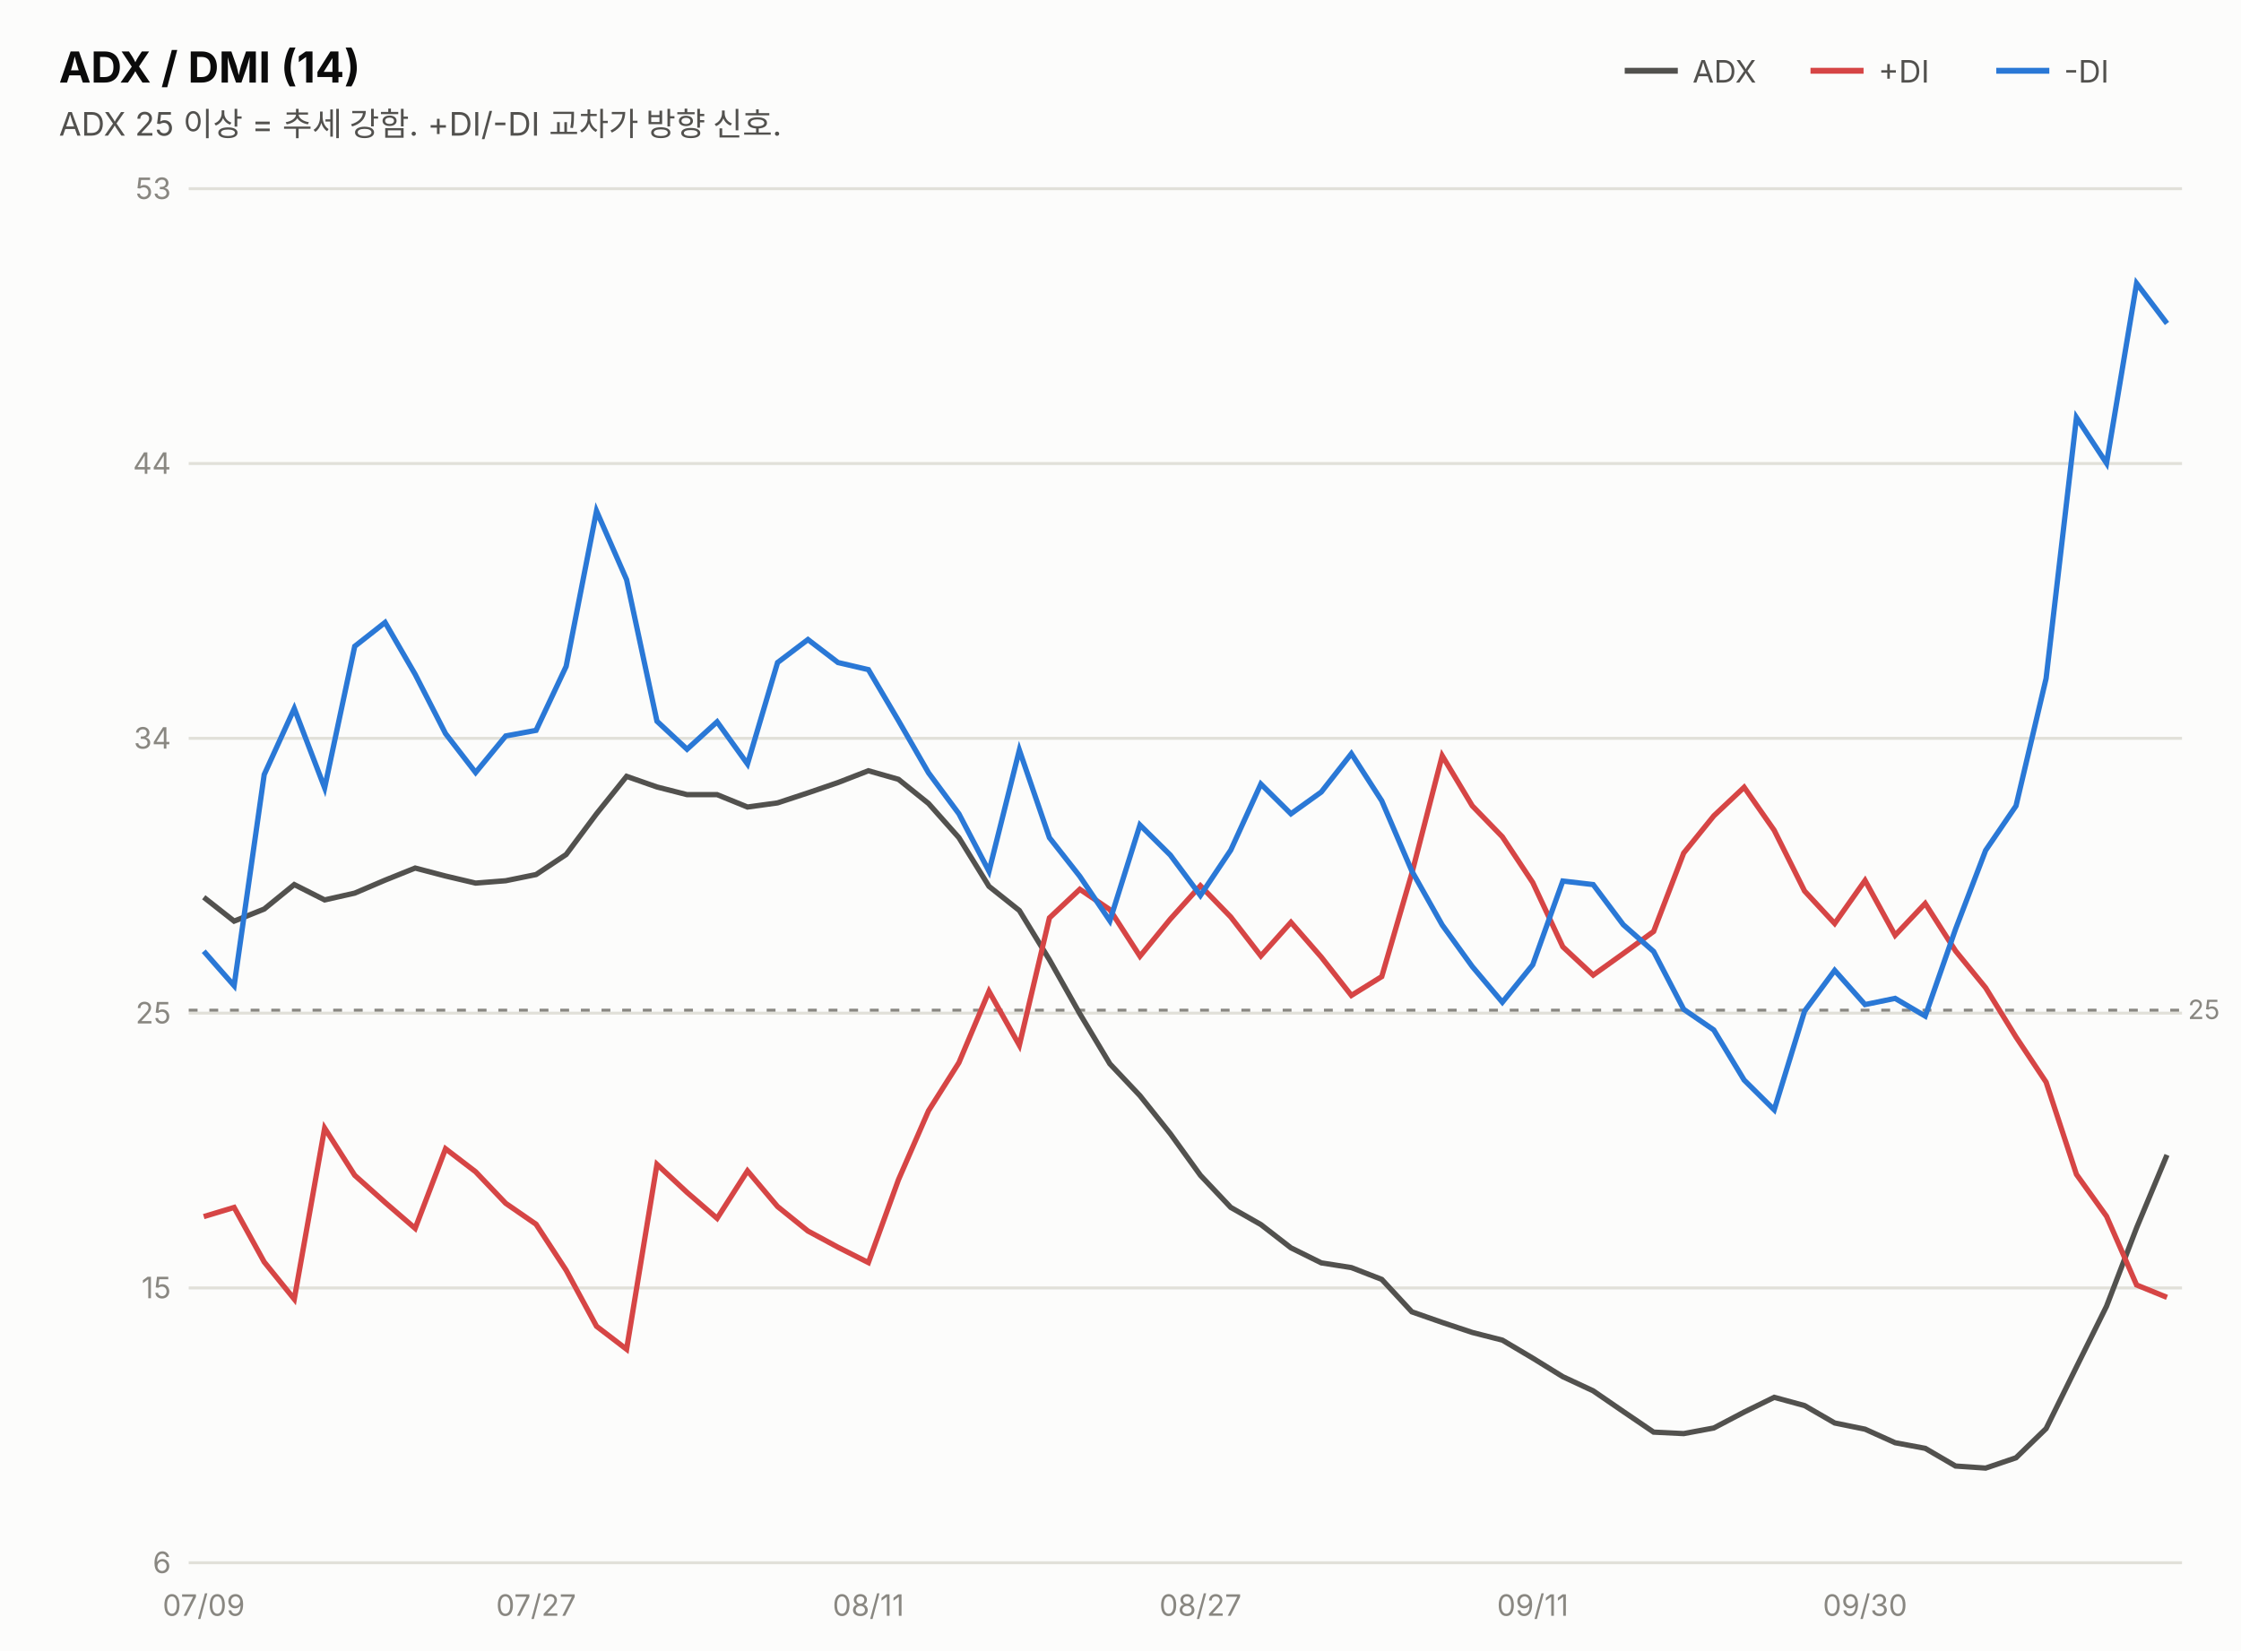
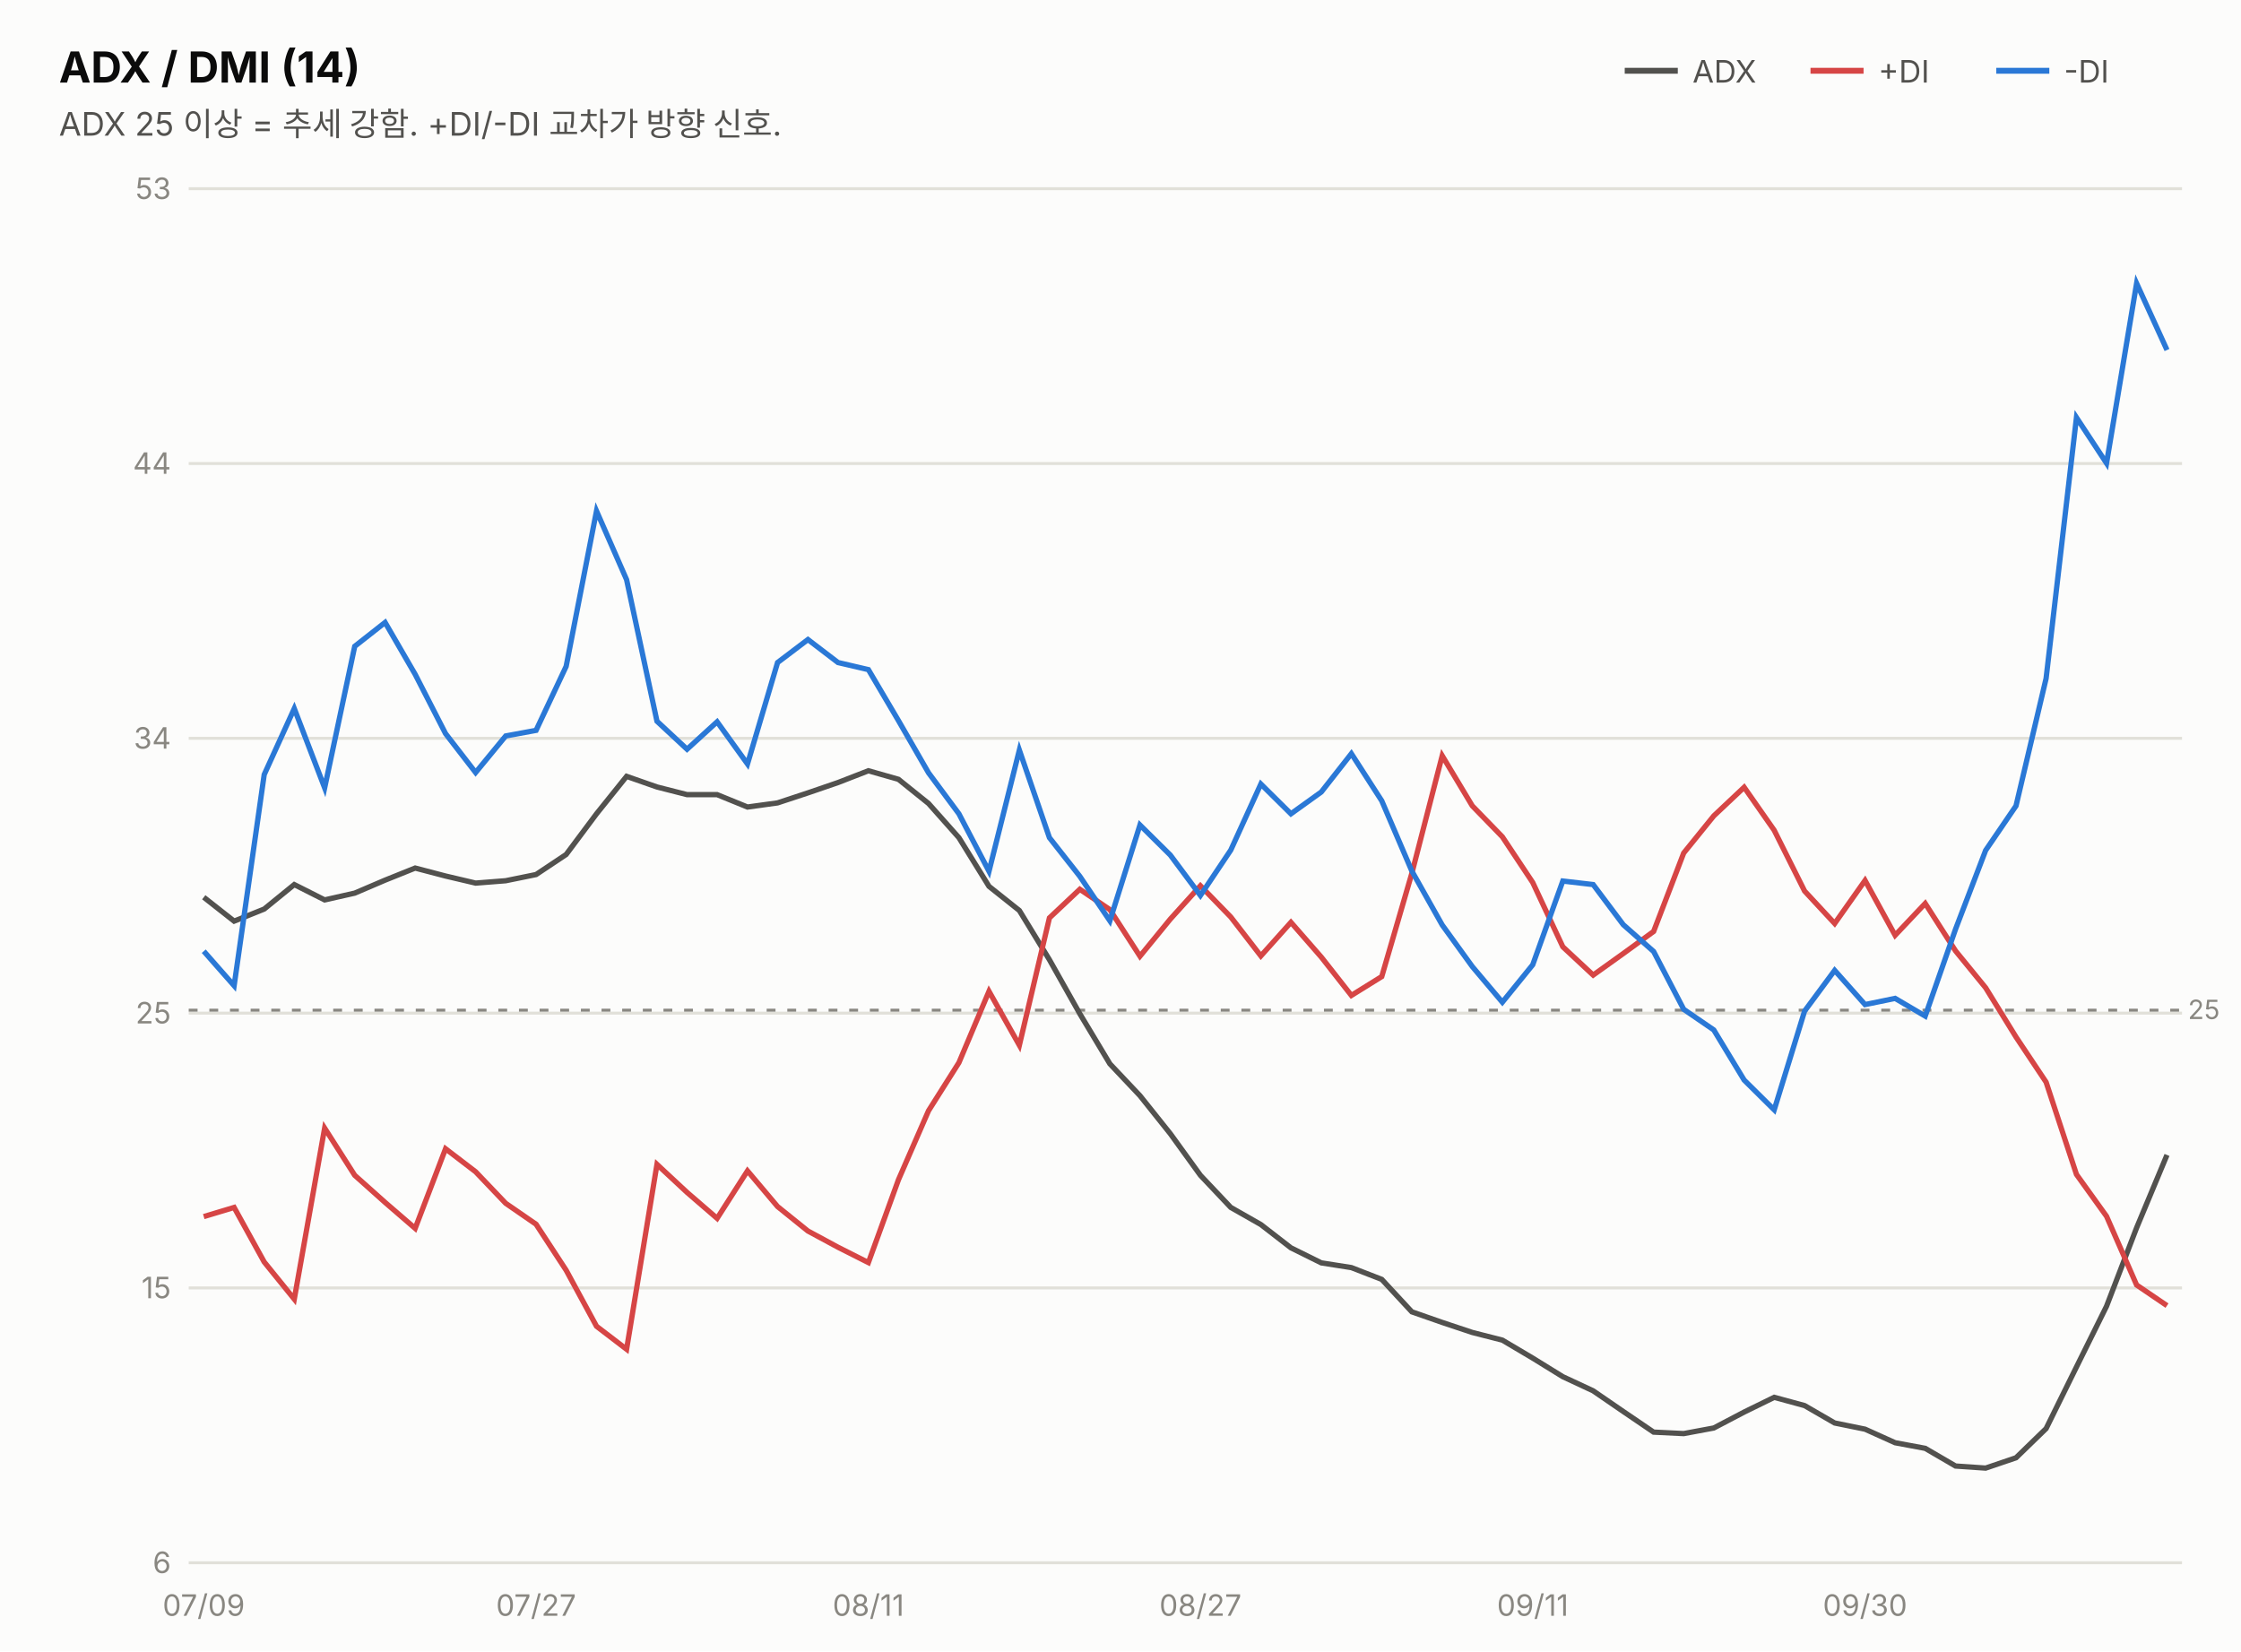
<svg xmlns="http://www.w3.org/2000/svg" width="760" height="560" viewBox="0 0 760 560" font-family="system-ui,-apple-system,&quot;Segoe UI&quot;,&quot;Malgun Gothic&quot;,&quot;Apple SD Gothic Neo&quot;,sans-serif">
  <rect width="760" height="560" fill="#fcfcfb" />
  <text x="20" y="28" font-size="14.5" font-weight="700" fill="#0b0b0b">ADX / DMI (14)</text>
  <text x="20" y="46" font-size="11" fill="#52514e">ADX 25 이상 = 추세 강함. +DI/-DI 교차가 방향 신호.</text>
  <line x1="551" y1="24" x2="569" y2="24" stroke="#52514e" stroke-width="2" />
  <text x="574" y="28" font-size="10.5" fill="#52514e">ADX</text>
  <line x1="614" y1="24" x2="632" y2="24" stroke="#d64545" stroke-width="2" />
  <text x="637" y="28" font-size="10.5" fill="#52514e">+DI</text>
  <line x1="677" y1="24" x2="695" y2="24" stroke="#2a78d6" stroke-width="2" />
  <text x="700" y="28" font-size="10.5" fill="#52514e">-DI</text>
  <line x1="64" y1="530.0" x2="740" y2="530.0" stroke="#e1e0d9" stroke-width="1" />
  <text x="58" y="533.5" font-size="10" fill="#898781" text-anchor="end" style="font-variant-numeric:tabular-nums">6</text>
  <line x1="64" y1="436.8" x2="740" y2="436.8" stroke="#e1e0d9" stroke-width="1" />
  <text x="58" y="440.3" font-size="10" fill="#898781" text-anchor="end" style="font-variant-numeric:tabular-nums">15</text>
  <line x1="64" y1="343.6" x2="740" y2="343.6" stroke="#e1e0d9" stroke-width="1" />
  <text x="58" y="347.1" font-size="10" fill="#898781" text-anchor="end" style="font-variant-numeric:tabular-nums">25</text>
  <line x1="64" y1="250.4" x2="740" y2="250.4" stroke="#e1e0d9" stroke-width="1" />
  <text x="58" y="253.9" font-size="10" fill="#898781" text-anchor="end" style="font-variant-numeric:tabular-nums">34</text>
  <line x1="64" y1="157.2" x2="740" y2="157.2" stroke="#e1e0d9" stroke-width="1" />
  <text x="58" y="160.7" font-size="10" fill="#898781" text-anchor="end" style="font-variant-numeric:tabular-nums">44</text>
  <line x1="64" y1="64.0" x2="740" y2="64.0" stroke="#e1e0d9" stroke-width="1" />
  <text x="58" y="67.5" font-size="10" fill="#898781" text-anchor="end" style="font-variant-numeric:tabular-nums">53</text>
  <line x1="64" y1="342.6" x2="740" y2="342.6" stroke="#898781" stroke-width="1" stroke-dasharray="3 4" />
  <text x="742" y="345.6" font-size="9" fill="#898781">25</text>
  <path d="M69.1,304.3 L79.4,312.4 L89.6,308.3 L99.8,300.0 L110.1,305.2 L120.3,302.9 L130.6,298.5 L140.8,294.4 L151.1,297.1 L161.3,299.5 L171.5,298.7 L181.8,296.6 L192.0,289.8 L202.3,276.0 L212.5,263.3 L222.8,266.9 L233.0,269.5 L243.2,269.5 L253.5,273.7 L263.7,272.3 L274.0,268.9 L284.2,265.4 L294.5,261.4 L304.7,264.3 L314.9,272.5 L325.2,284.1 L335.4,300.6 L345.7,308.8 L355.9,325.5 L366.2,343.8 L376.4,360.8 L386.6,371.6 L396.9,384.5 L407.1,398.6 L417.4,409.5 L427.6,415.3 L437.8,423.2 L448.1,428.3 L458.3,429.9 L468.6,433.9 L478.8,444.9 L489.1,448.5 L499.3,451.9 L509.5,454.5 L519.8,460.6 L530.0,466.9 L540.3,471.7 L550.5,478.7 L560.8,485.7 L571.0,486.2 L581.2,484.3 L591.5,478.9 L601.7,473.9 L612.0,476.7 L622.2,482.6 L632.5,484.7 L642.7,489.3 L652.9,491.2 L663.2,497.2 L673.4,497.9 L683.7,494.4 L693.9,484.5 L704.2,463.6 L714.4,443.0 L724.6,416.4 L734.9,391.7" fill="none" stroke="#52514e" stroke-width="1.8" />
-   <path d="M69.1,412.6 L79.4,409.5 L89.6,428.0 L99.8,440.6 L110.1,382.6 L120.3,398.6 L130.6,407.8 L140.8,416.6 L151.1,389.6 L161.3,397.4 L171.5,408.1 L181.8,415.2 L192.0,430.8 L202.3,449.8 L212.5,457.6 L222.8,394.9 L233.0,404.4 L243.2,413.2 L253.5,397.1 L263.7,409.2 L274.0,417.5 L284.2,423.0 L294.5,428.2 L304.7,400.1 L314.9,376.7 L325.2,360.4 L335.4,336.2 L345.7,354.5 L355.9,311.3 L366.2,301.6 L376.4,308.5 L386.6,324.3 L396.9,311.7 L407.1,300.4 L417.4,311.0 L427.6,324.2 L437.8,312.8 L448.1,324.6 L458.3,337.6 L468.6,331.2 L478.8,296.2 L489.1,256.3 L499.3,273.3 L509.5,283.8 L519.8,299.3 L530.0,321.1 L540.3,330.7 L550.5,323.4 L560.8,315.9 L571.0,289.3 L581.2,276.7 L591.5,267.0 L601.7,281.6 L612.0,302.2 L622.2,313.2 L632.5,298.6 L642.7,317.2 L652.9,306.4 L663.2,322.5 L673.4,335.0 L683.7,351.7 L693.9,367.0 L704.2,398.3 L714.4,412.5 L724.6,435.8 L734.9,440.0" fill="none" stroke="#d64545" stroke-width="1.8" />
-   <path d="M69.1,322.6 L79.4,334.3 L89.6,262.7 L99.8,240.3 L110.1,267.2 L120.3,219.2 L130.6,211.1 L140.8,228.7 L151.1,248.8 L161.3,262.0 L171.5,249.6 L181.8,247.7 L192.0,226.0 L202.3,173.3 L212.5,196.6 L222.8,244.6 L233.0,254.1 L243.2,244.8 L253.5,259.1 L263.7,224.7 L274.0,216.9 L284.2,224.7 L294.5,227.1 L304.7,244.4 L314.9,262.1 L325.2,276.0 L335.4,295.5 L345.7,254.4 L355.9,284.1 L366.2,297.2 L376.4,312.3 L386.6,279.8 L396.9,290.0 L407.1,303.7 L417.4,288.3 L427.6,265.9 L437.8,276.0 L448.1,268.6 L458.3,255.6 L468.6,271.6 L478.8,295.4 L489.1,313.7 L499.3,327.8 L509.5,339.9 L519.8,327.2 L530.0,298.8 L540.3,300.0 L550.5,313.6 L560.8,322.7 L571.0,342.3 L581.2,349.3 L591.5,366.3 L601.7,376.4 L612.0,342.9 L622.2,329.1 L632.5,340.7 L642.7,338.6 L652.9,344.6 L663.2,315.1 L673.4,288.4 L683.7,273.3 L693.9,230.1 L704.2,141.6 L714.4,157.1 L724.6,96.1 L734.9,109.7" fill="none" stroke="#2a78d6" stroke-width="1.8" />
+   <path d="M69.1,412.6 L79.4,409.5 L89.6,428.0 L99.8,440.6 L110.1,382.6 L120.3,398.6 L130.6,407.8 L140.8,416.6 L151.1,389.6 L161.3,397.4 L171.5,408.1 L181.8,415.2 L192.0,430.8 L202.3,449.8 L212.5,457.6 L222.8,394.9 L233.0,404.4 L243.2,413.2 L253.5,397.1 L263.7,409.2 L274.0,417.5 L284.2,423.0 L294.5,428.2 L304.7,400.1 L314.9,376.7 L325.2,360.4 L335.4,336.2 L345.7,354.5 L355.9,311.3 L366.2,301.6 L376.4,308.5 L386.6,324.3 L396.9,311.7 L407.1,300.4 L417.4,311.0 L427.6,324.2 L437.8,312.8 L448.1,324.6 L458.3,337.6 L468.6,331.2 L478.8,296.2 L489.1,256.3 L499.3,273.3 L509.5,283.8 L519.8,299.3 L530.0,321.1 L540.3,330.7 L550.5,323.4 L560.8,315.9 L571.0,289.3 L581.2,276.7 L591.5,267.0 L601.7,281.6 L612.0,302.2 L622.2,313.2 L632.5,298.6 L642.7,317.2 L652.9,306.4 L663.2,322.5 L673.4,335.0 L683.7,351.7 L693.9,367.0 L704.2,398.3 L714.4,412.5 L724.6,435.8 L734.9,442.8" fill="none" stroke="#d64545" stroke-width="1.8" />
+   <path d="M69.1,322.6 L79.4,334.3 L89.6,262.7 L99.8,240.3 L110.1,267.2 L120.3,219.2 L130.6,211.1 L140.8,228.7 L151.1,248.8 L161.3,262.0 L171.5,249.6 L181.8,247.7 L192.0,226.0 L202.3,173.3 L212.5,196.6 L222.8,244.6 L233.0,254.1 L243.2,244.8 L253.5,259.1 L263.7,224.7 L274.0,216.9 L284.2,224.7 L294.5,227.1 L304.7,244.4 L314.9,262.1 L325.2,276.0 L335.4,295.5 L345.7,254.4 L355.9,284.1 L366.2,297.2 L376.4,312.3 L386.6,279.8 L396.9,290.0 L407.1,303.7 L417.4,288.3 L427.6,265.9 L437.8,276.0 L448.1,268.6 L458.3,255.6 L468.6,271.6 L478.8,295.4 L489.1,313.7 L499.3,327.8 L509.5,339.9 L519.8,327.2 L530.0,298.8 L540.3,300.0 L550.5,313.6 L560.8,322.7 L571.0,342.3 L581.2,349.3 L591.5,366.3 L601.7,376.4 L612.0,342.9 L622.2,329.1 L632.5,340.7 L642.7,338.6 L652.9,344.6 L663.2,315.1 L673.4,288.4 L683.7,273.3 L693.9,230.1 L704.2,141.6 L714.4,157.1 L724.6,96.1 L734.9,118.7" fill="none" stroke="#2a78d6" stroke-width="1.8" />
  <text x="69.1" y="548" font-size="10" fill="#898781" text-anchor="middle">07/09</text>
  <text x="181.8" y="548" font-size="10" fill="#898781" text-anchor="middle">07/27</text>
  <text x="294.5" y="548" font-size="10" fill="#898781" text-anchor="middle">08/11</text>
  <text x="407.1" y="548" font-size="10" fill="#898781" text-anchor="middle">08/27</text>
  <text x="519.8" y="548" font-size="10" fill="#898781" text-anchor="middle">09/11</text>
  <text x="632.5" y="548" font-size="10" fill="#898781" text-anchor="middle">09/30</text>
</svg>
